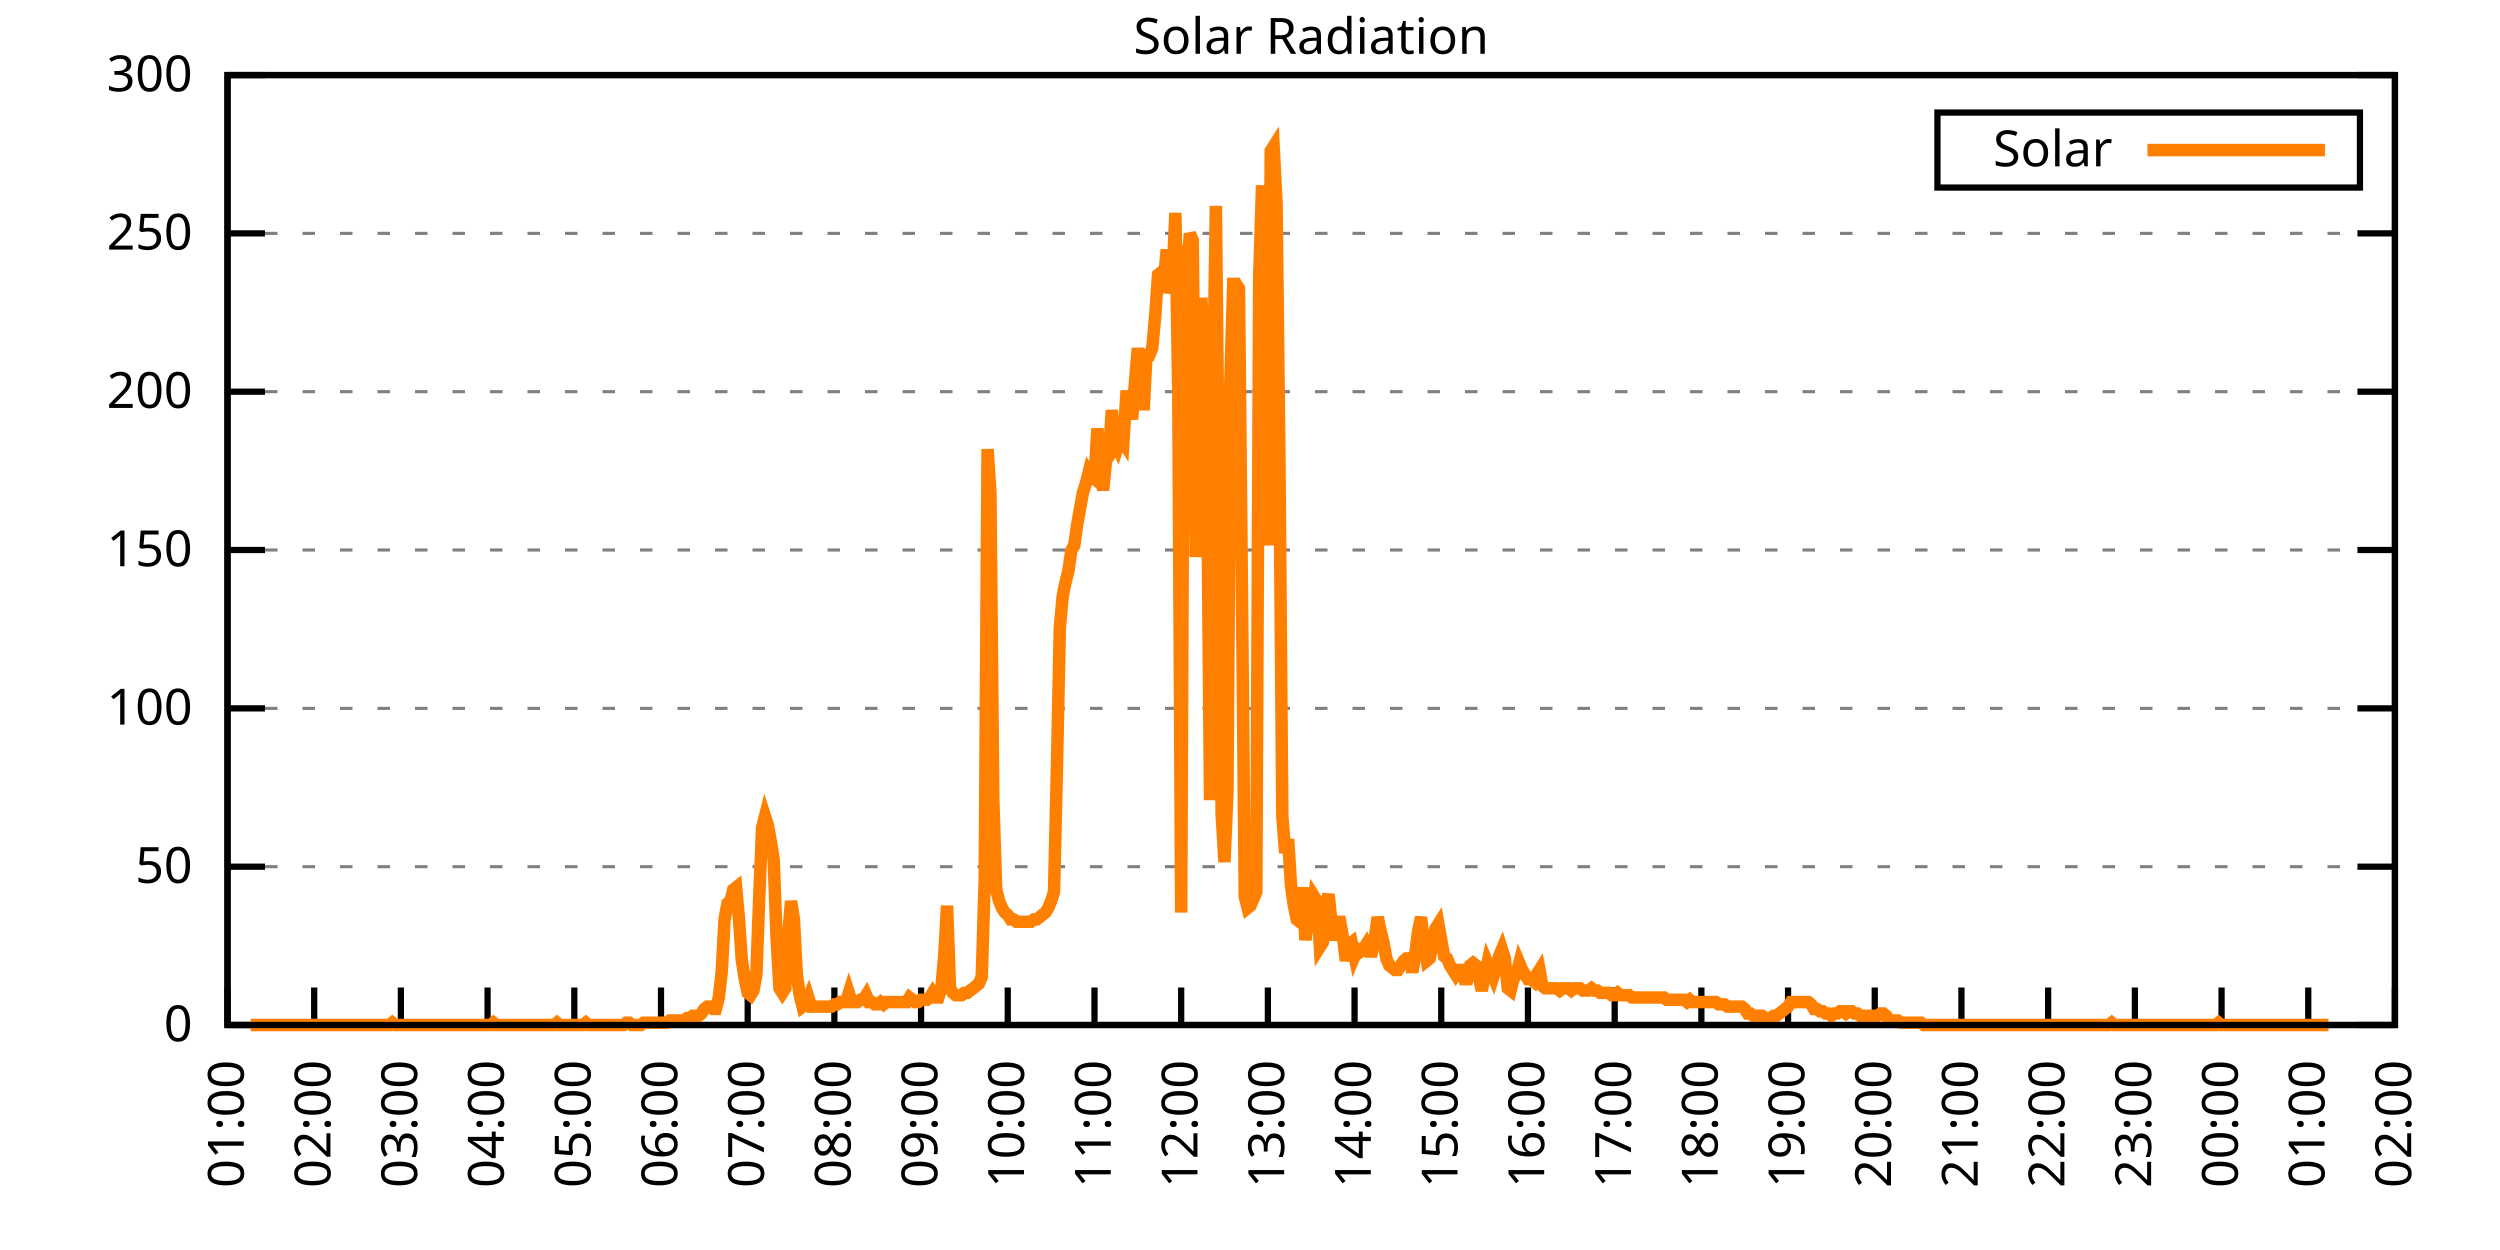
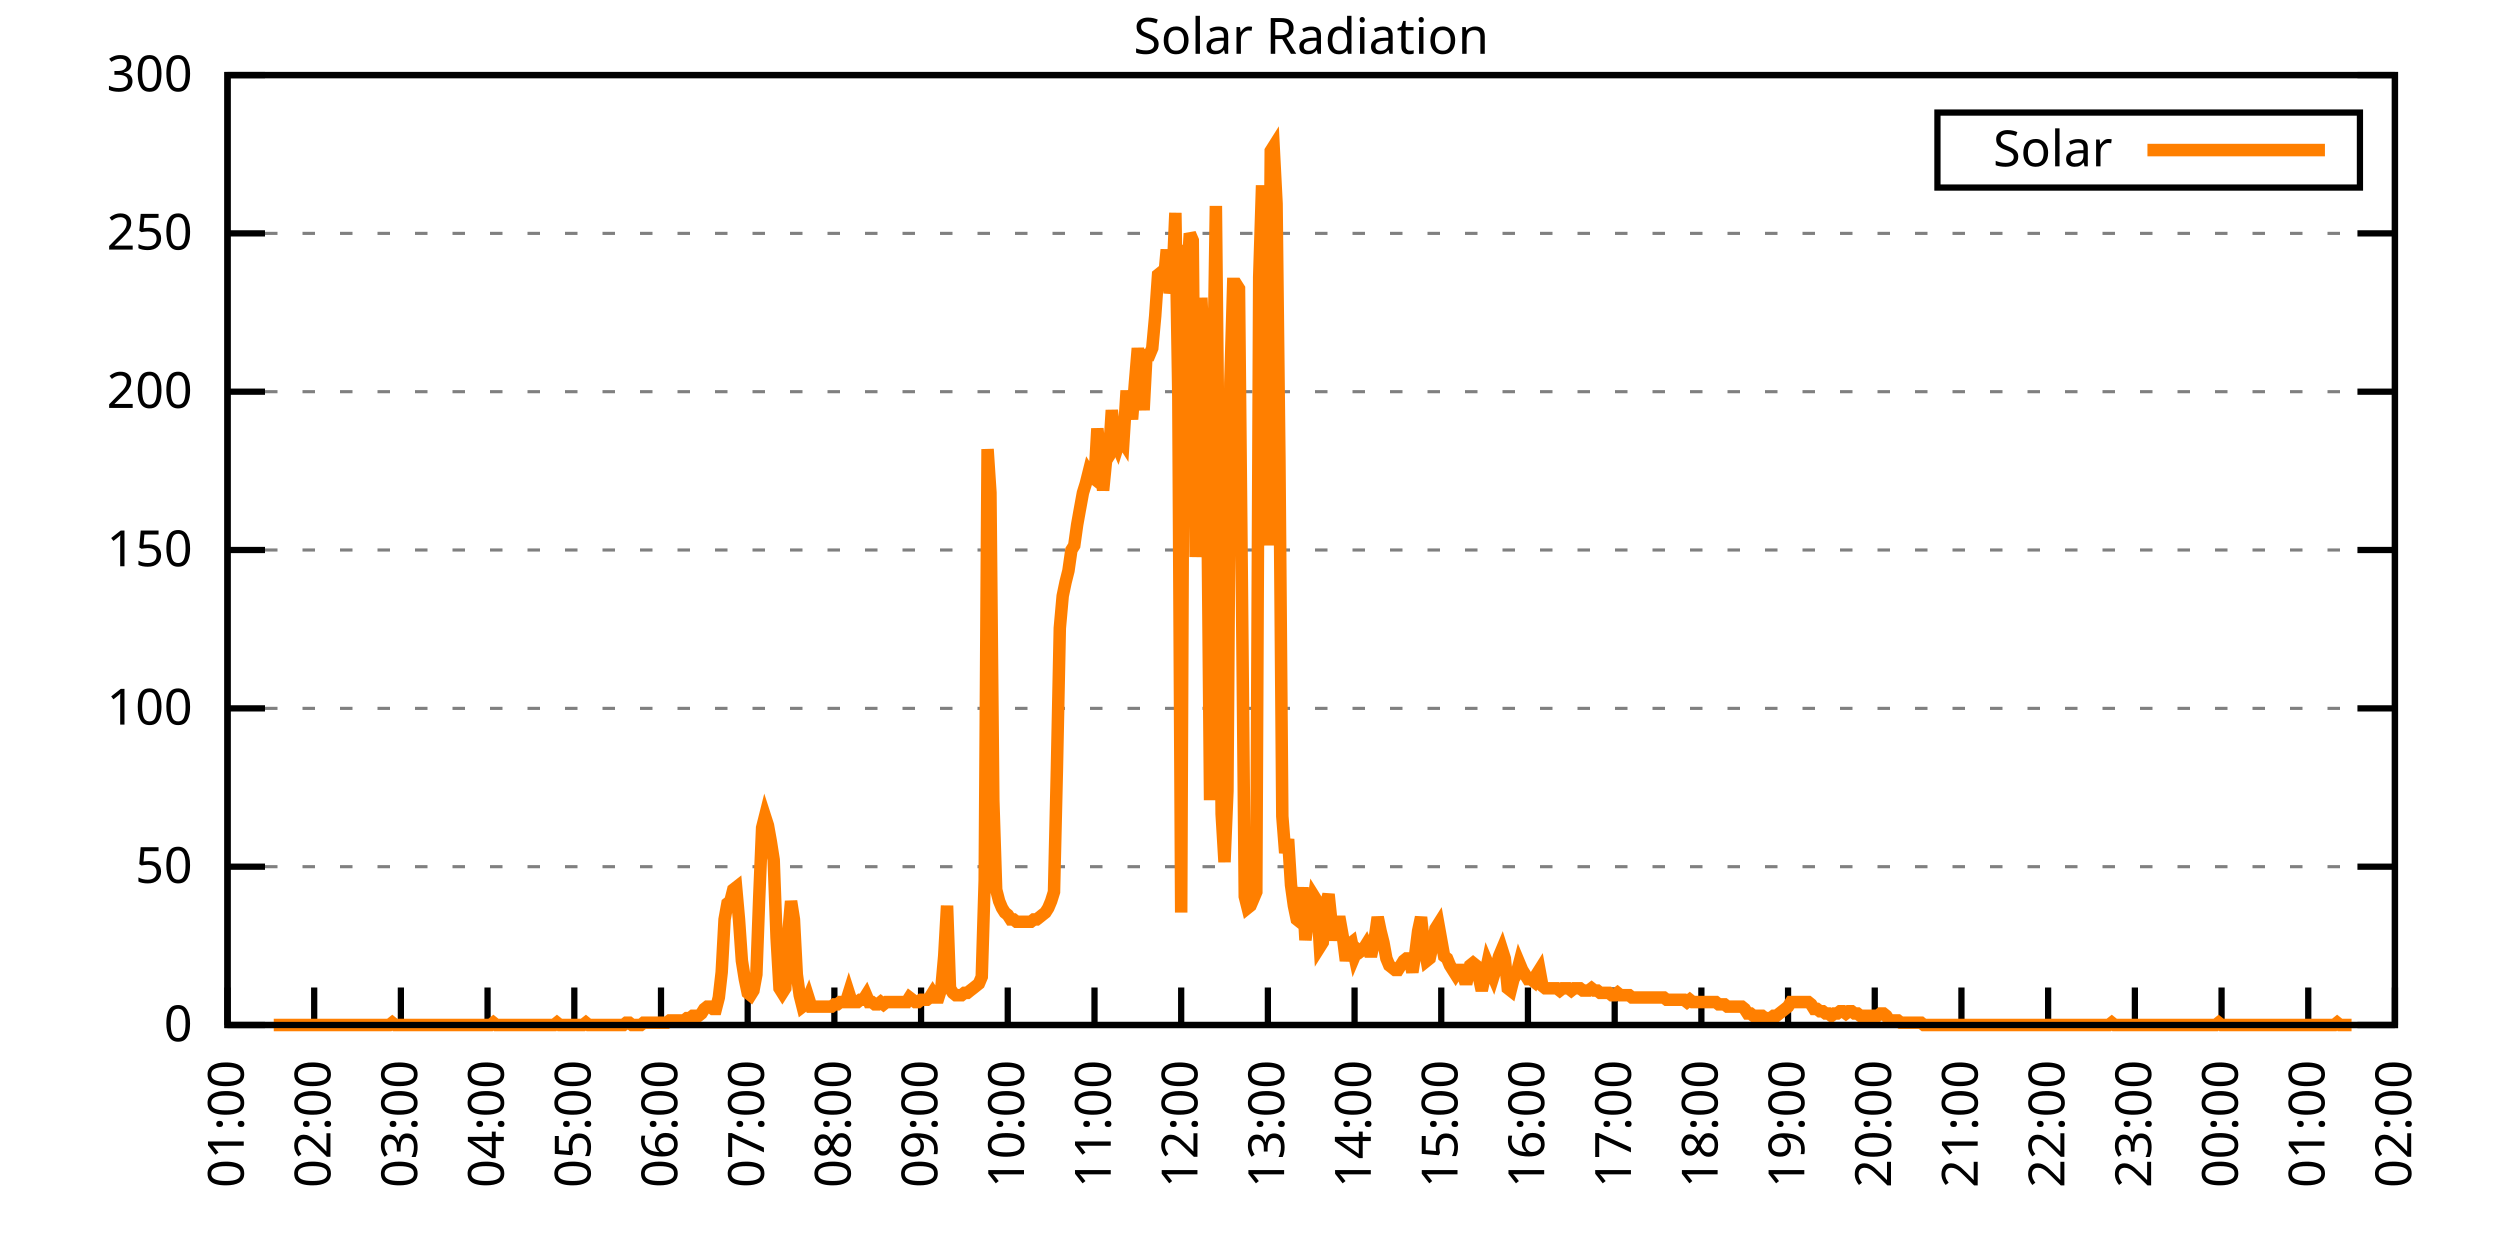
<svg xmlns="http://www.w3.org/2000/svg" xmlns:xlink="http://www.w3.org/1999/xlink" width="400" height="200" viewBox="0 0 400 200">
  <g id="gnuplot_canvas">
    <rect x="0" y="0" width="400" height="200" fill="none" />
    <defs>
      <circle id="gpDot" r="0.5" stroke-width="0.5" stroke="currentColor" />
      <path id="gpPt0" stroke-width="0.333" stroke="currentColor" d="M-1,0 h2 M0,-1 v2" />
      <path id="gpPt1" stroke-width="0.333" stroke="currentColor" d="M-1,-1 L1,1 M1,-1 L-1,1" />
      <path id="gpPt2" stroke-width="0.333" stroke="currentColor" d="M-1,0 L1,0 M0,-1 L0,1 M-1,-1 L1,1 M-1,1 L1,-1" />
      <rect id="gpPt3" stroke-width="0.333" stroke="currentColor" x="-1" y="-1" width="2" height="2" />
      <rect id="gpPt4" stroke-width="0.333" stroke="currentColor" fill="currentColor" x="-1" y="-1" width="2" height="2" />
      <circle id="gpPt5" stroke-width="0.333" stroke="currentColor" cx="0" cy="0" r="1" />
      <use xlink:href="#gpPt5" id="gpPt6" fill="currentColor" stroke="none" />
      <path id="gpPt7" stroke-width="0.333" stroke="currentColor" d="M0,-1.33 L-1.33,0.67 L1.33,0.67 z" />
      <use xlink:href="#gpPt7" id="gpPt8" fill="currentColor" stroke="none" />
      <use xlink:href="#gpPt7" id="gpPt9" stroke="currentColor" transform="rotate(180)" />
      <use xlink:href="#gpPt9" id="gpPt10" fill="currentColor" stroke="none" />
      <use xlink:href="#gpPt3" id="gpPt11" stroke="currentColor" transform="rotate(45)" />
      <use xlink:href="#gpPt11" id="gpPt12" fill="currentColor" stroke="none" />
      <path id="gpPt13" stroke-width="0.333" stroke="currentColor" d="M0,1.330 L1.265,0.411 L0.782,-1.067 L-0.782,-1.076 L-1.265,0.411 z" />
      <use xlink:href="#gpPt13" id="gpPt14" fill="currentColor" stroke="none" />
      <filter id="textbox" filterUnits="objectBoundingBox" x="0" y="0" height="1" width="1">
        <feFlood flood-color="white" flood-opacity="1" result="bgnd" />
        <feComposite in="SourceGraphic" in2="bgnd" operator="atop" />
      </filter>
      <filter id="greybox" filterUnits="objectBoundingBox" x="0" y="0" height="1" width="1">
        <feFlood flood-color="lightgrey" flood-opacity="1" result="grey" />
        <feComposite in="SourceGraphic" in2="grey" operator="atop" />
      </filter>
    </defs>
    <g fill="none" color="white" stroke="currentColor" stroke-width="1.00" stroke-linecap="butt" stroke-linejoin="miter">
</g>
    <g fill="none" color="black" stroke="currentColor" stroke-width="1.00" stroke-linecap="butt" stroke-linejoin="miter">
      <g stroke="none" shape-rendering="crispEdges">
        <polygon fill="rgb(255, 255, 255)" points="36.40,164.00 383.18,164.00 383.18,12.02 36.40,12.02 " />
      </g>
    </g>
    <g fill="none" color="black" stroke="currentColor" stroke-width="1.00" stroke-linecap="butt" stroke-linejoin="miter">
</g>
    <g fill="none" color="black" stroke="black" stroke-width="0.50" stroke-linecap="butt" stroke-linejoin="miter">
</g>
    <g fill="none" color="gray" stroke="currentColor" stroke-width="0.50" stroke-linecap="butt" stroke-linejoin="miter">
      <path stroke="gray" stroke-dasharray="2,4" class="gridline" d="M36.40,164.00 L383.19,164.00  " />
    </g>
    <g fill="none" color="gray" stroke="gray" stroke-width="1.00" stroke-linecap="butt" stroke-linejoin="miter">
</g>
    <g fill="none" color="black" stroke="currentColor" stroke-width="1.00" stroke-linecap="butt" stroke-linejoin="miter">
      <path stroke="black" d="M36.40,164.00 L42.40,164.00 M383.19,164.00 L377.19,164.00  " />
      <g transform="translate(30.80,166.60)" stroke="none" fill="black" font-family="Sans" font-size="8.00" text-anchor="end">
        <text>
          <tspan font-family="Sans"> 0</tspan>
        </text>
      </g>
    </g>
    <g fill="none" color="black" stroke="currentColor" stroke-width="1.00" stroke-linecap="butt" stroke-linejoin="miter">
</g>
    <g fill="none" color="black" stroke="black" stroke-width="0.50" stroke-linecap="butt" stroke-linejoin="miter">
</g>
    <g fill="none" color="gray" stroke="currentColor" stroke-width="0.50" stroke-linecap="butt" stroke-linejoin="miter">
      <path stroke="gray" stroke-dasharray="2,4" class="gridline" d="M36.40,138.67 L383.19,138.67  " />
    </g>
    <g fill="none" color="gray" stroke="gray" stroke-width="1.00" stroke-linecap="butt" stroke-linejoin="miter">
</g>
    <g fill="none" color="black" stroke="currentColor" stroke-width="1.00" stroke-linecap="butt" stroke-linejoin="miter">
      <path stroke="black" d="M36.40,138.67 L42.40,138.67 M383.19,138.67 L377.19,138.67  " />
      <g transform="translate(30.80,141.27)" stroke="none" fill="black" font-family="Sans" font-size="8.00" text-anchor="end">
        <text>
          <tspan font-family="Sans"> 50</tspan>
        </text>
      </g>
    </g>
    <g fill="none" color="black" stroke="currentColor" stroke-width="1.00" stroke-linecap="butt" stroke-linejoin="miter">
</g>
    <g fill="none" color="black" stroke="black" stroke-width="0.50" stroke-linecap="butt" stroke-linejoin="miter">
</g>
    <g fill="none" color="gray" stroke="currentColor" stroke-width="0.50" stroke-linecap="butt" stroke-linejoin="miter">
      <path stroke="gray" stroke-dasharray="2,4" class="gridline" d="M36.40,113.34 L383.19,113.34  " />
    </g>
    <g fill="none" color="gray" stroke="gray" stroke-width="1.00" stroke-linecap="butt" stroke-linejoin="miter">
</g>
    <g fill="none" color="black" stroke="currentColor" stroke-width="1.00" stroke-linecap="butt" stroke-linejoin="miter">
      <path stroke="black" d="M36.40,113.34 L42.40,113.34 M383.19,113.34 L377.19,113.34  " />
      <g transform="translate(30.80,115.94)" stroke="none" fill="black" font-family="Sans" font-size="8.00" text-anchor="end">
        <text>
          <tspan font-family="Sans"> 100</tspan>
        </text>
      </g>
    </g>
    <g fill="none" color="black" stroke="currentColor" stroke-width="1.00" stroke-linecap="butt" stroke-linejoin="miter">
</g>
    <g fill="none" color="black" stroke="black" stroke-width="0.50" stroke-linecap="butt" stroke-linejoin="miter">
</g>
    <g fill="none" color="gray" stroke="currentColor" stroke-width="0.50" stroke-linecap="butt" stroke-linejoin="miter">
      <path stroke="gray" stroke-dasharray="2,4" class="gridline" d="M36.40,88.00 L383.19,88.00  " />
    </g>
    <g fill="none" color="gray" stroke="gray" stroke-width="1.00" stroke-linecap="butt" stroke-linejoin="miter">
</g>
    <g fill="none" color="black" stroke="currentColor" stroke-width="1.00" stroke-linecap="butt" stroke-linejoin="miter">
      <path stroke="black" d="M36.40,88.00 L42.40,88.00 M383.19,88.00 L377.19,88.00  " />
      <g transform="translate(30.80,90.60)" stroke="none" fill="black" font-family="Sans" font-size="8.00" text-anchor="end">
        <text>
          <tspan font-family="Sans"> 150</tspan>
        </text>
      </g>
    </g>
    <g fill="none" color="black" stroke="currentColor" stroke-width="1.00" stroke-linecap="butt" stroke-linejoin="miter">
</g>
    <g fill="none" color="black" stroke="black" stroke-width="0.50" stroke-linecap="butt" stroke-linejoin="miter">
</g>
    <g fill="none" color="gray" stroke="currentColor" stroke-width="0.50" stroke-linecap="butt" stroke-linejoin="miter">
      <path stroke="gray" stroke-dasharray="2,4" class="gridline" d="M36.40,62.67 L383.19,62.67  " />
    </g>
    <g fill="none" color="gray" stroke="gray" stroke-width="1.00" stroke-linecap="butt" stroke-linejoin="miter">
</g>
    <g fill="none" color="black" stroke="currentColor" stroke-width="1.00" stroke-linecap="butt" stroke-linejoin="miter">
      <path stroke="black" d="M36.40,62.67 L42.40,62.67 M383.19,62.67 L377.19,62.67  " />
      <g transform="translate(30.80,65.27)" stroke="none" fill="black" font-family="Sans" font-size="8.00" text-anchor="end">
        <text>
          <tspan font-family="Sans"> 200</tspan>
        </text>
      </g>
    </g>
    <g fill="none" color="black" stroke="currentColor" stroke-width="1.00" stroke-linecap="butt" stroke-linejoin="miter">
</g>
    <g fill="none" color="black" stroke="black" stroke-width="0.50" stroke-linecap="butt" stroke-linejoin="miter">
</g>
    <g fill="none" color="gray" stroke="currentColor" stroke-width="0.50" stroke-linecap="butt" stroke-linejoin="miter">
      <path stroke="gray" stroke-dasharray="2,4" class="gridline" d="M36.40,37.34 L383.19,37.34  " />
    </g>
    <g fill="none" color="gray" stroke="gray" stroke-width="1.00" stroke-linecap="butt" stroke-linejoin="miter">
</g>
    <g fill="none" color="black" stroke="currentColor" stroke-width="1.00" stroke-linecap="butt" stroke-linejoin="miter">
      <path stroke="black" d="M36.40,37.34 L42.40,37.34 M383.19,37.34 L377.19,37.34  " />
      <g transform="translate(30.80,39.94)" stroke="none" fill="black" font-family="Sans" font-size="8.00" text-anchor="end">
        <text>
          <tspan font-family="Sans"> 250</tspan>
        </text>
      </g>
    </g>
    <g fill="none" color="black" stroke="currentColor" stroke-width="1.00" stroke-linecap="butt" stroke-linejoin="miter">
</g>
    <g fill="none" color="black" stroke="black" stroke-width="0.50" stroke-linecap="butt" stroke-linejoin="miter">
</g>
    <g fill="none" color="gray" stroke="currentColor" stroke-width="0.50" stroke-linecap="butt" stroke-linejoin="miter">
      <path stroke="gray" stroke-dasharray="2,4" class="gridline" d="M36.40,12.01 L383.19,12.01  " />
    </g>
    <g fill="none" color="gray" stroke="gray" stroke-width="1.00" stroke-linecap="butt" stroke-linejoin="miter">
</g>
    <g fill="none" color="black" stroke="currentColor" stroke-width="1.00" stroke-linecap="butt" stroke-linejoin="miter">
      <path stroke="black" d="M36.40,12.01 L42.40,12.01 M383.19,12.01 L377.19,12.01  " />
      <g transform="translate(30.80,14.61)" stroke="none" fill="black" font-family="Sans" font-size="8.00" text-anchor="end">
        <text>
          <tspan font-family="Sans"> 300</tspan>
        </text>
      </g>
    </g>
    <g fill="none" color="black" stroke="currentColor" stroke-width="1.00" stroke-linecap="butt" stroke-linejoin="miter">
      <path stroke="black" d="M36.40,164.00 L36.40,158.00  " />
      <g transform="translate(39.00,169.60) rotate(270.00)" stroke="none" fill="black" font-family="Sans" font-size="8.00" text-anchor="end">
        <text>
          <tspan font-family="Sans">01:00</tspan>
        </text>
      </g>
    </g>
    <g fill="none" color="black" stroke="currentColor" stroke-width="1.00" stroke-linecap="butt" stroke-linejoin="miter">
      <path stroke="black" d="M50.27,164.00 L50.27,158.00  " />
      <g transform="translate(52.87,169.60) rotate(270.00)" stroke="none" fill="black" font-family="Sans" font-size="8.00" text-anchor="end">
        <text>
          <tspan font-family="Sans">02:00</tspan>
        </text>
      </g>
    </g>
    <g fill="none" color="black" stroke="currentColor" stroke-width="1.00" stroke-linecap="butt" stroke-linejoin="miter">
      <path stroke="black" d="M64.14,164.00 L64.14,158.00  " />
      <g transform="translate(66.74,169.60) rotate(270.00)" stroke="none" fill="black" font-family="Sans" font-size="8.00" text-anchor="end">
        <text>
          <tspan font-family="Sans">03:00</tspan>
        </text>
      </g>
    </g>
    <g fill="none" color="black" stroke="currentColor" stroke-width="1.00" stroke-linecap="butt" stroke-linejoin="miter">
      <path stroke="black" d="M78.01,164.00 L78.01,158.00  " />
      <g transform="translate(80.61,169.60) rotate(270.00)" stroke="none" fill="black" font-family="Sans" font-size="8.00" text-anchor="end">
        <text>
          <tspan font-family="Sans">04:00</tspan>
        </text>
      </g>
    </g>
    <g fill="none" color="black" stroke="currentColor" stroke-width="1.00" stroke-linecap="butt" stroke-linejoin="miter">
      <path stroke="black" d="M91.89,164.00 L91.89,158.00  " />
      <g transform="translate(94.49,169.60) rotate(270.00)" stroke="none" fill="black" font-family="Sans" font-size="8.00" text-anchor="end">
        <text>
          <tspan font-family="Sans">05:00</tspan>
        </text>
      </g>
    </g>
    <g fill="none" color="black" stroke="currentColor" stroke-width="1.00" stroke-linecap="butt" stroke-linejoin="miter">
      <path stroke="black" d="M105.76,164.00 L105.76,158.00  " />
      <g transform="translate(108.36,169.60) rotate(270.00)" stroke="none" fill="black" font-family="Sans" font-size="8.00" text-anchor="end">
        <text>
          <tspan font-family="Sans">06:00</tspan>
        </text>
      </g>
    </g>
    <g fill="none" color="black" stroke="currentColor" stroke-width="1.00" stroke-linecap="butt" stroke-linejoin="miter">
      <path stroke="black" d="M119.63,164.00 L119.63,158.00  " />
      <g transform="translate(122.23,169.60) rotate(270.00)" stroke="none" fill="black" font-family="Sans" font-size="8.00" text-anchor="end">
        <text>
          <tspan font-family="Sans">07:00</tspan>
        </text>
      </g>
    </g>
    <g fill="none" color="black" stroke="currentColor" stroke-width="1.00" stroke-linecap="butt" stroke-linejoin="miter">
      <path stroke="black" d="M133.50,164.00 L133.50,158.00  " />
      <g transform="translate(136.10,169.60) rotate(270.00)" stroke="none" fill="black" font-family="Sans" font-size="8.00" text-anchor="end">
        <text>
          <tspan font-family="Sans">08:00</tspan>
        </text>
      </g>
    </g>
    <g fill="none" color="black" stroke="currentColor" stroke-width="1.00" stroke-linecap="butt" stroke-linejoin="miter">
      <path stroke="black" d="M147.37,164.00 L147.37,158.00  " />
      <g transform="translate(149.97,169.60) rotate(270.00)" stroke="none" fill="black" font-family="Sans" font-size="8.00" text-anchor="end">
        <text>
          <tspan font-family="Sans">09:00</tspan>
        </text>
      </g>
    </g>
    <g fill="none" color="black" stroke="currentColor" stroke-width="1.00" stroke-linecap="butt" stroke-linejoin="miter">
      <path stroke="black" d="M161.24,164.00 L161.24,158.00  " />
      <g transform="translate(163.84,169.60) rotate(270.00)" stroke="none" fill="black" font-family="Sans" font-size="8.00" text-anchor="end">
        <text>
          <tspan font-family="Sans">10:00</tspan>
        </text>
      </g>
    </g>
    <g fill="none" color="black" stroke="currentColor" stroke-width="1.00" stroke-linecap="butt" stroke-linejoin="miter">
      <path stroke="black" d="M175.12,164.00 L175.12,158.00  " />
      <g transform="translate(177.72,169.60) rotate(270.00)" stroke="none" fill="black" font-family="Sans" font-size="8.00" text-anchor="end">
        <text>
          <tspan font-family="Sans">11:00</tspan>
        </text>
      </g>
    </g>
    <g fill="none" color="black" stroke="currentColor" stroke-width="1.00" stroke-linecap="butt" stroke-linejoin="miter">
      <path stroke="black" d="M188.99,164.00 L188.99,158.00  " />
      <g transform="translate(191.59,169.60) rotate(270.00)" stroke="none" fill="black" font-family="Sans" font-size="8.00" text-anchor="end">
        <text>
          <tspan font-family="Sans">12:00</tspan>
        </text>
      </g>
    </g>
    <g fill="none" color="black" stroke="currentColor" stroke-width="1.00" stroke-linecap="butt" stroke-linejoin="miter">
      <path stroke="black" d="M202.86,164.00 L202.86,158.00  " />
      <g transform="translate(205.46,169.60) rotate(270.00)" stroke="none" fill="black" font-family="Sans" font-size="8.00" text-anchor="end">
        <text>
          <tspan font-family="Sans">13:00</tspan>
        </text>
      </g>
    </g>
    <g fill="none" color="black" stroke="currentColor" stroke-width="1.00" stroke-linecap="butt" stroke-linejoin="miter">
      <path stroke="black" d="M216.73,164.00 L216.73,158.00  " />
      <g transform="translate(219.33,169.60) rotate(270.00)" stroke="none" fill="black" font-family="Sans" font-size="8.00" text-anchor="end">
        <text>
          <tspan font-family="Sans">14:00</tspan>
        </text>
      </g>
    </g>
    <g fill="none" color="black" stroke="currentColor" stroke-width="1.00" stroke-linecap="butt" stroke-linejoin="miter">
      <path stroke="black" d="M230.60,164.00 L230.60,158.00  " />
      <g transform="translate(233.20,169.60) rotate(270.00)" stroke="none" fill="black" font-family="Sans" font-size="8.00" text-anchor="end">
        <text>
          <tspan font-family="Sans">15:00</tspan>
        </text>
      </g>
    </g>
    <g fill="none" color="black" stroke="currentColor" stroke-width="1.00" stroke-linecap="butt" stroke-linejoin="miter">
      <path stroke="black" d="M244.47,164.00 L244.47,158.00  " />
      <g transform="translate(247.07,169.60) rotate(270.00)" stroke="none" fill="black" font-family="Sans" font-size="8.00" text-anchor="end">
        <text>
          <tspan font-family="Sans">16:00</tspan>
        </text>
      </g>
    </g>
    <g fill="none" color="black" stroke="currentColor" stroke-width="1.00" stroke-linecap="butt" stroke-linejoin="miter">
      <path stroke="black" d="M258.35,164.00 L258.35,158.00  " />
      <g transform="translate(260.95,169.60) rotate(270.00)" stroke="none" fill="black" font-family="Sans" font-size="8.00" text-anchor="end">
        <text>
          <tspan font-family="Sans">17:00</tspan>
        </text>
      </g>
    </g>
    <g fill="none" color="black" stroke="currentColor" stroke-width="1.00" stroke-linecap="butt" stroke-linejoin="miter">
      <path stroke="black" d="M272.22,164.00 L272.22,158.00  " />
      <g transform="translate(274.82,169.60) rotate(270.00)" stroke="none" fill="black" font-family="Sans" font-size="8.00" text-anchor="end">
        <text>
          <tspan font-family="Sans">18:00</tspan>
        </text>
      </g>
    </g>
    <g fill="none" color="black" stroke="currentColor" stroke-width="1.00" stroke-linecap="butt" stroke-linejoin="miter">
      <path stroke="black" d="M286.09,164.00 L286.09,158.00  " />
      <g transform="translate(288.69,169.60) rotate(270.00)" stroke="none" fill="black" font-family="Sans" font-size="8.00" text-anchor="end">
        <text>
          <tspan font-family="Sans">19:00</tspan>
        </text>
      </g>
    </g>
    <g fill="none" color="black" stroke="currentColor" stroke-width="1.00" stroke-linecap="butt" stroke-linejoin="miter">
      <path stroke="black" d="M299.96,164.00 L299.96,158.00  " />
      <g transform="translate(302.56,169.60) rotate(270.00)" stroke="none" fill="black" font-family="Sans" font-size="8.00" text-anchor="end">
        <text>
          <tspan font-family="Sans">20:00</tspan>
        </text>
      </g>
    </g>
    <g fill="none" color="black" stroke="currentColor" stroke-width="1.00" stroke-linecap="butt" stroke-linejoin="miter">
      <path stroke="black" d="M313.83,164.00 L313.83,158.00  " />
      <g transform="translate(316.43,169.60) rotate(270.00)" stroke="none" fill="black" font-family="Sans" font-size="8.00" text-anchor="end">
        <text>
          <tspan font-family="Sans">21:00</tspan>
        </text>
      </g>
    </g>
    <g fill="none" color="black" stroke="currentColor" stroke-width="1.00" stroke-linecap="butt" stroke-linejoin="miter">
      <path stroke="black" d="M327.70,164.00 L327.70,158.00  " />
      <g transform="translate(330.30,169.60) rotate(270.00)" stroke="none" fill="black" font-family="Sans" font-size="8.00" text-anchor="end">
        <text>
          <tspan font-family="Sans">22:00</tspan>
        </text>
      </g>
    </g>
    <g fill="none" color="black" stroke="currentColor" stroke-width="1.00" stroke-linecap="butt" stroke-linejoin="miter">
      <path stroke="black" d="M341.58,164.00 L341.58,158.00  " />
      <g transform="translate(344.18,169.60) rotate(270.00)" stroke="none" fill="black" font-family="Sans" font-size="8.00" text-anchor="end">
        <text>
          <tspan font-family="Sans">23:00</tspan>
        </text>
      </g>
    </g>
    <g fill="none" color="black" stroke="currentColor" stroke-width="1.00" stroke-linecap="butt" stroke-linejoin="miter">
      <path stroke="black" d="M355.45,164.00 L355.45,158.00  " />
      <g transform="translate(358.05,169.60) rotate(270.00)" stroke="none" fill="black" font-family="Sans" font-size="8.00" text-anchor="end">
        <text>
          <tspan font-family="Sans">00:00</tspan>
        </text>
      </g>
    </g>
    <g fill="none" color="black" stroke="currentColor" stroke-width="1.00" stroke-linecap="butt" stroke-linejoin="miter">
      <path stroke="black" d="M369.32,164.00 L369.32,158.00  " />
      <g transform="translate(371.92,169.60) rotate(270.00)" stroke="none" fill="black" font-family="Sans" font-size="8.00" text-anchor="end">
        <text>
          <tspan font-family="Sans">01:00</tspan>
        </text>
      </g>
    </g>
    <g fill="none" color="black" stroke="currentColor" stroke-width="1.00" stroke-linecap="butt" stroke-linejoin="miter">
      <path stroke="black" d="M383.19,164.00 L383.19,158.00  " />
      <g transform="translate(385.79,169.60) rotate(270.00)" stroke="none" fill="black" font-family="Sans" font-size="8.00" text-anchor="end">
        <text>
          <tspan font-family="Sans">02:00</tspan>
        </text>
      </g>
    </g>
    <g fill="none" color="black" stroke="currentColor" stroke-width="1.00" stroke-linecap="butt" stroke-linejoin="miter">
</g>
    <g fill="none" color="black" stroke="currentColor" stroke-width="1.00" stroke-linecap="butt" stroke-linejoin="miter">
      <path stroke="black" d="M36.40,12.01 L36.40,164.00 L383.19,164.00 L383.19,12.01 L36.40,12.01 Z  " />
    </g>
    <g fill="none" color="black" stroke="currentColor" stroke-width="1.00" stroke-linecap="butt" stroke-linejoin="miter">
</g>
    <g fill="none" color="black" stroke="currentColor" stroke-width="1.00" stroke-linecap="butt" stroke-linejoin="miter">
      <path stroke="black" d="M309.99,30.01 L309.99,18.01 L377.59,18.01 L377.59,30.01 L309.99,30.01 Z  " />
    </g>
    <g id="Solar_Radiation_plot_1">
      <g fill="none" color="white" stroke="black" stroke-width="2.00" stroke-linecap="butt" stroke-linejoin="miter">
</g>
      <g fill="none" color="black" stroke="currentColor" stroke-width="2.00" stroke-linecap="butt" stroke-linejoin="miter">
        <g transform="translate(337.99,26.61)" stroke="none" fill="black" font-family="Sans" font-size="8.00" text-anchor="end">
          <text>
            <tspan font-family="Sans">Solar</tspan>
          </text>
        </g>
      </g>
      <g fill="none" color="black" stroke="currentColor" stroke-width="2.00" stroke-linecap="butt" stroke-linejoin="miter">
-         <path stroke="rgb(255, 127,   0)" d="M343.59,24.01 L371.99,24.01 M40.10,164.00 L40.56,164.00 L41.02,164.00 L41.49,164.00 L41.95,164.00 L42.41,164.00   L42.87,164.00 L43.34,164.00 L43.80,164.00 L44.26,164.00 L44.72,164.00 L45.19,164.00 L45.65,164.00 L46.11,164.00   L46.57,164.00 L47.03,164.00 L47.50,164.00 L47.96,164.00 L48.42,164.00 L48.88,164.00 L49.35,164.00 L49.81,164.00   L50.27,164.00 L50.73,164.00 L51.20,164.00 L51.66,164.00 L52.12,164.00 L52.58,164.00 L53.05,164.00 L53.51,164.00   L53.97,164.00 L54.43,164.00 L54.90,164.00 L55.36,164.00 L55.82,164.00 L56.28,164.00 L56.75,164.00 L57.21,164.00   L57.67,164.00 L58.13,164.00 L58.59,164.00 L59.06,164.00 L59.52,164.00 L59.98,164.00 L60.44,164.00 L60.91,164.00   L61.37,164.00 L61.83,164.00 L62.29,164.00 L62.76,163.63 L63.22,164.00 L63.68,164.00 L64.14,164.00 L64.61,164.00   L65.07,164.00 L65.53,164.00 L65.99,164.00 L66.46,164.00 L66.92,164.00 L67.38,164.00 L67.84,164.00 L68.30,164.00   L68.77,164.00 L69.23,164.00 L69.69,164.00 L70.15,164.00 L70.62,164.00 L71.08,164.00 L71.54,164.00 L72.00,164.00   L72.47,164.00 L72.93,164.00 L73.39,164.00 L73.85,164.00 L74.32,164.00 L74.78,164.00 L75.24,164.00 L75.70,164.00   L76.17,164.00 L76.63,164.00 L77.09,164.00 L77.55,164.00 L78.01,164.00 L78.48,164.00 L78.94,163.63 L79.40,164.00   L79.86,164.00 L80.33,164.00 L80.79,164.00 L81.25,164.00 L81.71,164.00 L82.18,164.00 L82.64,164.00 L83.10,164.00   L83.56,164.00 L84.03,164.00 L84.49,164.00 L84.95,164.00 L85.41,164.00 L85.88,164.00 L86.34,164.00 L86.80,164.00   L87.26,164.00 L87.72,164.00 L88.19,164.00 L88.65,164.00 L89.11,163.63 L89.57,164.00 L90.04,164.00 L90.50,164.00   L90.96,164.00 L91.42,164.00 L91.89,164.00 L92.35,164.00 L92.81,164.00 L93.27,164.00 L93.74,163.63 L94.20,164.00   L94.66,164.00 L95.12,164.00 L95.59,164.00 L96.05,164.00 L96.51,164.00 L96.97,164.00 L97.44,164.00 L97.90,164.00   L98.36,164.00 L98.82,164.00 L99.28,164.00 L99.75,164.00 L100.21,163.63 L100.67,163.63 L101.13,164.00 L101.60,164.00   L102.06,164.00 L102.52,164.00 L102.98,163.63 L103.45,163.63 L103.91,163.63 L104.37,163.63 L104.83,163.63 L105.30,163.63   L105.76,163.63 L106.22,163.63 L106.68,163.63 L107.15,163.27 L107.61,163.27 L108.07,163.27 L108.53,163.27 L108.99,163.27   L109.46,163.27 L109.92,162.90 L110.38,162.90 L110.84,162.53 L111.31,162.53 L111.77,162.53 L112.23,162.16 L112.69,161.43   L113.16,161.06 L113.62,161.06 L114.08,161.43 L114.54,161.43 L115.01,159.60 L115.47,155.56 L115.93,147.11 L116.39,144.55   L116.86,144.18 L117.32,142.34 L117.78,141.98 L118.24,147.11 L118.70,153.72 L119.17,156.66 L119.63,158.86 L120.09,159.23   L120.55,158.49 L121.02,155.92 L121.48,143.44 L121.94,132.43 L122.40,130.60 L122.87,132.06 L123.33,134.63 L123.79,137.57   L124.25,150.05 L124.72,158.13 L125.18,158.86 L125.64,158.13 L126.10,149.68 L126.57,144.18 L127.03,147.11 L127.49,155.92   L127.95,159.23 L128.41,161.06 L128.88,160.70 L129.34,159.60 L129.80,161.06 L130.26,161.06 L130.73,161.06 L131.19,161.06   L131.65,161.06 L132.11,161.06 L132.58,161.06 L133.04,161.06 L133.50,160.70 L133.96,160.70 L134.43,160.33 L134.89,160.33   L135.35,160.33 L135.81,158.86 L136.28,160.33 L136.74,160.33 L137.20,160.33 L137.66,159.96 L138.13,159.96 L138.59,159.23   L139.05,160.33 L139.51,160.33 L139.97,160.70 L140.44,160.70 L140.90,160.33 L141.36,160.70 L141.82,160.33 L142.29,160.33   L142.75,160.33 L143.21,160.33 L143.67,160.33 L144.14,160.33 L144.60,160.33 L145.06,160.33 L145.52,159.60 L145.99,159.96   L146.45,160.33 L146.91,160.33 L147.37,159.96 L147.84,159.96 L148.30,159.96 L148.76,159.60 L149.22,158.86 L149.68,159.60   L150.15,159.60 L150.61,158.13 L151.07,152.99 L151.53,144.91 L152.00,158.13 L152.46,158.86 L152.92,159.23 L153.38,159.23   L153.85,159.23 L154.31,158.86 L154.77,158.86 L155.23,158.49 L155.70,158.13 L156.16,157.76 L156.62,157.39 L157.08,156.29   L157.55,140.87 L158.01,71.86 L158.47,78.84 L158.93,128.03 L159.39,142.34 L159.86,144.18 L160.32,145.28 L160.78,146.01   L161.24,146.38 L161.71,147.11 L162.17,147.11 L162.63,147.48 L163.09,147.48 L163.56,147.48 L164.02,147.48 L164.48,147.48   L164.94,147.48 L165.41,147.11 L165.87,147.11 L166.33,146.75 L166.79,146.38 L167.26,146.01 L167.72,145.28 L168.18,144.18   L168.64,142.71 L169.10,123.25 L169.57,100.50 L170.03,95.36 L170.49,93.15 L170.95,91.32 L171.42,88.02 L171.88,87.28   L172.34,83.98 L172.80,81.41 L173.27,78.84 L173.73,77.37 L174.19,75.53 L174.65,76.27 L175.12,76.64 L175.58,68.56   L176.04,73.33 L176.50,78.47 L176.97,73.70 L177.43,72.97 L177.89,65.62 L178.35,70.40 L178.82,71.50 L179.28,70.03   L179.74,70.76 L180.20,63.42 L180.66,63.42 L181.13,67.09 L181.59,61.22 L182.05,55.71 L182.51,59.75 L182.98,65.62   L183.44,56.81 L183.90,56.81 L184.36,55.71 L184.83,50.57 L185.29,43.97 L185.75,43.60 L186.21,45.07 L186.68,39.93   L187.14,46.90 L187.60,44.70 L188.06,34.06 L188.53,63.42 L188.99,146.01 L189.45,39.19 L189.91,45.07 L190.37,37.36   L190.84,38.46 L191.30,89.12 L191.76,77.37 L192.22,47.64 L192.69,59.02 L193.15,77.00 L193.61,128.03 L194.07,64.16   L194.54,32.95 L195.00,77.37 L195.46,130.23 L195.92,137.94 L196.39,126.56 L196.85,61.22 L197.31,45.43 L197.77,45.43   L198.24,46.17 L198.70,93.52 L199.16,143.44 L199.62,145.28 L200.08,144.91 L200.55,143.81 L201.01,142.71 L201.47,44.33   L201.93,29.65 L202.40,48.37 L202.86,87.28 L203.32,24.14 L203.78,23.41 L204.25,32.59 L204.71,73.70 L205.17,130.60   L205.63,136.47 L206.10,134.27 L206.56,141.61 L207.02,144.91 L207.48,147.11 L207.95,147.48 L208.41,141.98 L208.87,150.42   L209.33,146.38 L209.80,146.75 L210.26,143.44 L210.72,144.18 L211.18,151.52 L211.64,150.79 L212.11,144.91 L212.57,143.08   L213.03,147.48 L213.49,150.42 L213.96,147.48 L214.42,147.48 L214.88,150.05 L215.34,153.72 L215.81,151.15 L216.27,150.79   L216.73,152.99 L217.19,151.89 L217.66,152.25 L218.12,151.89 L218.58,151.15 L219.04,152.25 L219.51,152.25 L219.97,150.05   L220.43,146.75 L220.89,148.95 L221.35,150.79 L221.82,153.35 L222.28,154.46 L222.74,154.82 L223.20,155.19 L223.67,155.19   L224.13,154.46 L224.59,153.72 L225.05,153.35 L225.52,153.35 L225.98,155.56 L226.44,152.62 L226.90,148.95 L227.37,146.75   L227.83,151.15 L228.29,153.72 L228.75,153.35 L229.22,151.15 L229.68,148.58 L230.14,147.85 L230.60,150.42 L231.06,152.99   L231.53,153.35 L231.99,154.46 L232.45,155.19 L232.91,155.92 L233.38,155.19 L233.84,155.19 L234.30,156.66 L234.76,156.66   L235.23,154.46 L235.69,154.09 L236.15,154.46 L236.61,156.29 L237.08,158.49 L237.54,156.29 L238.00,154.09 L238.46,155.19   L238.93,156.29 L239.39,154.82 L239.85,152.99 L240.31,151.89 L240.77,153.35 L241.24,158.13 L241.70,158.49 L242.16,156.66   L242.62,155.92 L243.09,154.09 L243.55,155.19 L244.01,155.92 L244.47,156.66 L244.94,156.66 L245.40,157.03 L245.86,155.92   L246.32,155.19 L246.79,157.76 L247.25,158.13 L247.71,158.13 L248.17,158.13 L248.64,158.13 L249.10,158.13 L249.56,158.49   L250.02,158.13 L250.49,158.13 L250.95,158.13 L251.41,158.49 L251.87,158.13 L252.33,158.13 L252.80,158.13 L253.26,158.49   L253.72,158.49 L254.18,158.49 L254.65,158.13 L255.11,158.49 L255.57,158.49 L256.03,158.86 L256.50,158.86 L256.96,158.86   L257.42,158.86 L257.88,159.23 L258.35,159.23 L258.81,158.86 L259.27,159.23 L259.73,159.23 L260.20,159.23 L260.66,159.23   L261.12,159.60 L261.58,159.60 L262.04,159.60 L262.51,159.60 L262.97,159.60 L263.43,159.60 L263.89,159.60 L264.36,159.60   L264.82,159.60 L265.28,159.60 L265.74,159.60 L266.21,159.60 L266.67,159.96 L267.13,159.96 L267.59,159.96 L268.06,159.96   L268.52,159.96 L268.98,159.96 L269.44,159.96 L269.91,160.33 L270.37,159.96 L270.83,160.33 L271.29,160.33 L271.75,160.33   L272.22,160.33 L272.68,160.33 L273.14,160.33 L273.60,160.33 L274.07,160.33 L274.53,160.33 L274.99,160.70 L275.45,160.70   L275.92,160.70 L276.38,161.06 L277.30,161.06 L277.77,161.06 L278.23,161.06 L278.69,161.06 L279.15,161.43 L279.62,162.16   L280.08,162.16 L280.54,162.53 L281.00,162.53 L281.46,162.53 L281.93,162.53 L282.39,162.90 L282.85,162.90 L283.31,162.90   L283.78,162.53 L284.24,162.53 L284.70,162.16 L285.16,161.80 L285.63,161.43 L286.09,161.06 L286.55,160.33 L287.01,160.33   L287.48,160.33 L287.94,160.33 L288.40,160.33 L288.86,160.33 L289.33,160.33 L289.79,160.70 L290.25,161.43 L290.71,161.43   L291.18,161.80 L291.64,161.80 L292.10,162.16 L292.56,162.16 L293.02,162.53 L293.49,162.16 L293.95,162.16 L294.41,161.80   L294.87,161.80 L295.34,162.16 L295.80,161.80 L296.26,161.80 L296.72,162.16 L297.19,162.16 L297.65,162.53 L298.11,162.53   L298.57,162.53 L299.04,162.53 L299.50,162.53 L299.96,162.53 L300.42,162.53 L300.89,162.16 L301.35,162.16 L301.81,162.53   L302.27,163.27 L302.73,163.27 L303.20,163.27 L303.66,163.27 L304.12,163.63 L304.58,163.63 L305.05,163.63 L305.51,163.63   L305.97,163.63 L306.43,163.63 L306.90,163.63 L307.36,163.63 L307.82,164.00 L308.28,164.00 L308.75,164.00 L309.21,164.00   L309.67,164.00 L310.13,164.00 L310.60,164.00 L311.06,164.00 L311.52,164.00 L311.98,164.00 L312.44,164.00 L312.91,164.00   L313.37,164.00 L313.83,164.00 L314.29,164.00 L314.76,164.00 L315.22,164.00 L315.68,164.00 L316.14,164.00 L316.61,164.00   L317.07,164.00 L317.53,164.00 L317.99,164.00 L318.46,164.00 L318.92,164.00 L319.38,164.00 L319.84,164.00 L320.31,164.00   L320.77,164.00 L321.23,164.00 L321.69,164.00 L322.15,164.00 L322.62,164.00 L323.08,164.00 L323.54,164.00 L324.00,164.00   L324.47,164.00 L324.93,164.00 L325.39,164.00 L325.85,164.00 L326.32,164.00 L326.78,164.00 L327.24,164.00 L327.70,164.00   L328.17,164.00 L328.63,164.00 L329.09,164.00 L329.55,164.00 L330.02,164.00 L330.48,164.00 L330.94,164.00 L331.40,164.00   L331.87,164.00 L332.33,164.00 L332.79,164.00 L333.25,164.00 L333.71,164.00 L334.18,164.00 L334.64,164.00 L335.10,164.00   L335.56,164.00 L336.03,164.00 L336.49,164.00 L336.95,164.00 L337.41,164.00 L337.88,163.63 L338.34,164.00 L338.80,164.00   L339.26,164.00 L339.73,164.00 L340.19,164.00 L340.65,164.00 L341.11,164.00 L341.58,164.00 L342.04,164.00 L342.50,164.00   L342.96,164.00 L343.42,164.00 L343.89,164.00 L344.35,164.00 L344.81,164.00 L345.27,164.00 L345.74,164.00 L346.20,164.00   L346.66,164.00 L347.12,164.00 L347.59,164.00 L348.05,164.00 L348.51,164.00 L348.97,164.00 L349.44,164.00 L349.90,164.00   L350.36,164.00 L350.82,164.00 L351.29,164.00 L351.75,164.00 L352.21,164.00 L352.67,164.00 L353.13,164.00 L353.60,164.00   L354.06,164.00 L354.52,164.00 L354.98,163.63 L355.45,164.00 L355.91,164.00 L356.37,164.00 L356.83,164.00 L357.30,164.00   L357.76,164.00 L358.22,164.00 L358.68,164.00 L359.15,164.00 L359.61,164.00 L360.07,164.00 L360.53,164.00 L361.00,164.00   L361.46,164.00 L361.92,164.00 L362.38,164.00 L362.84,164.00 L363.31,164.00 L363.77,164.00 L364.23,164.00 L364.69,164.00   L365.16,164.00 L365.62,164.00 L366.08,164.00 L366.54,164.00 L367.01,164.00 L367.47,164.00 L367.93,164.00 L368.39,164.00   L368.86,164.00 L369.32,164.00 L369.78,164.00 L370.24,164.00 L370.71,164.00 L371.17,164.00 L371.63,164.00 L372.09,164.00   L372.56,164.00  " />
+         <path stroke="rgb(255, 127,   0)" d="M343.59,24.01 L371.99,24.01 M43.80,164.00 L44.26,164.00 L44.72,164.00 L45.19,164.00 L45.65,164.00 L46.11,164.00   L46.57,164.00 L47.03,164.00 L47.50,164.00 L47.96,164.00 L48.42,164.00 L48.88,164.00 L49.35,164.00 L49.81,164.00   L50.27,164.00 L50.73,164.00 L51.20,164.00 L51.66,164.00 L52.12,164.00 L52.58,164.00 L53.05,164.00 L53.51,164.00   L53.97,164.00 L54.43,164.00 L54.90,164.00 L55.36,164.00 L55.82,164.00 L56.28,164.00 L56.75,164.00 L57.21,164.00   L57.67,164.00 L58.13,164.00 L58.59,164.00 L59.06,164.00 L59.52,164.00 L59.98,164.00 L60.44,164.00 L60.91,164.00   L61.37,164.00 L61.83,164.00 L62.29,164.00 L62.76,163.63 L63.22,164.00 L63.68,164.00 L64.14,164.00 L64.61,164.00   L65.07,164.00 L65.53,164.00 L65.99,164.00 L66.46,164.00 L66.92,164.00 L67.38,164.00 L67.84,164.00 L68.30,164.00   L68.77,164.00 L69.23,164.00 L69.69,164.00 L70.15,164.00 L70.62,164.00 L71.08,164.00 L71.54,164.00 L72.00,164.00   L72.47,164.00 L72.93,164.00 L73.39,164.00 L73.85,164.00 L74.32,164.00 L74.78,164.00 L75.24,164.00 L75.70,164.00   L76.17,164.00 L76.63,164.00 L77.09,164.00 L77.55,164.00 L78.01,164.00 L78.48,164.00 L78.94,163.63 L79.40,164.00   L79.86,164.00 L80.33,164.00 L80.79,164.00 L81.25,164.00 L81.71,164.00 L82.18,164.00 L82.64,164.00 L83.10,164.00   L83.56,164.00 L84.03,164.00 L84.49,164.00 L84.95,164.00 L85.41,164.00 L85.88,164.00 L86.34,164.00 L86.80,164.00   L87.26,164.00 L87.72,164.00 L88.19,164.00 L88.65,164.00 L89.11,163.63 L89.57,164.00 L90.04,164.00 L90.50,164.00   L90.96,164.00 L91.42,164.00 L91.89,164.00 L92.35,164.00 L92.81,164.00 L93.27,164.00 L93.74,163.63 L94.20,164.00   L94.66,164.00 L95.12,164.00 L95.59,164.00 L96.05,164.00 L96.51,164.00 L96.97,164.00 L97.44,164.00 L97.90,164.00   L98.36,164.00 L98.82,164.00 L99.28,164.00 L99.75,164.00 L100.21,163.63 L100.67,163.63 L101.13,164.00 L101.60,164.00   L102.06,164.00 L102.52,164.00 L102.98,163.63 L103.45,163.63 L103.91,163.63 L104.37,163.63 L104.83,163.63 L105.30,163.63   L105.76,163.63 L106.22,163.63 L106.68,163.63 L107.15,163.27 L107.61,163.27 L108.07,163.27 L108.53,163.27 L108.99,163.27   L109.46,163.27 L109.92,162.90 L110.38,162.90 L110.84,162.53 L111.31,162.53 L111.77,162.53 L112.23,162.16 L112.69,161.43   L113.16,161.06 L113.62,161.06 L114.08,161.43 L114.54,161.43 L115.01,159.60 L115.47,155.56 L115.93,147.11 L116.39,144.55   L116.86,144.18 L117.32,142.34 L117.78,141.98 L118.24,147.11 L118.70,153.72 L119.17,156.66 L119.63,158.86 L120.09,159.23   L120.55,158.49 L121.02,155.92 L121.48,143.44 L121.94,132.43 L122.40,130.60 L122.87,132.06 L123.33,134.63 L123.79,137.57   L124.25,150.05 L124.72,158.13 L125.18,158.86 L125.64,158.13 L126.10,149.68 L126.57,144.18 L127.03,147.11 L127.49,155.92   L127.95,159.23 L128.41,161.06 L128.88,160.70 L129.34,159.60 L129.80,161.06 L130.26,161.06 L130.73,161.06 L131.19,161.06   L131.65,161.06 L132.11,161.06 L132.58,161.06 L133.04,161.06 L133.50,160.70 L133.96,160.70 L134.43,160.33 L134.89,160.33   L135.35,160.33 L135.81,158.86 L136.28,160.33 L136.74,160.33 L137.20,160.33 L137.66,159.96 L138.13,159.96 L138.59,159.23   L139.05,160.33 L139.51,160.33 L139.97,160.70 L140.44,160.70 L140.90,160.33 L141.36,160.70 L141.82,160.33 L142.29,160.33   L142.75,160.33 L143.21,160.33 L143.67,160.33 L144.14,160.33 L144.60,160.33 L145.06,160.33 L145.52,159.60 L145.99,159.96   L146.45,160.33 L146.91,160.33 L147.37,159.96 L147.84,159.96 L148.30,159.96 L148.76,159.60 L149.22,158.86 L149.68,159.60   L150.15,159.60 L150.61,158.13 L151.07,152.99 L151.53,144.91 L152.00,158.13 L152.46,158.86 L152.92,159.23 L153.38,159.23   L153.85,159.23 L154.31,158.86 L154.77,158.86 L155.23,158.49 L155.70,158.13 L156.16,157.76 L156.62,157.39 L157.08,156.29   L157.55,140.87 L158.01,71.86 L158.47,78.84 L158.93,128.03 L159.39,142.34 L159.86,144.18 L160.32,145.28 L160.78,146.01   L161.24,146.38 L161.71,147.11 L162.17,147.11 L162.63,147.48 L163.09,147.48 L163.56,147.48 L164.02,147.48 L164.48,147.48   L164.94,147.48 L165.41,147.11 L165.87,147.11 L166.33,146.75 L166.79,146.38 L167.26,146.01 L167.72,145.28 L168.18,144.18   L168.64,142.71 L169.10,123.25 L169.57,100.50 L170.03,95.36 L170.49,93.15 L170.95,91.32 L171.42,88.02 L171.88,87.28   L172.34,83.98 L172.80,81.41 L173.27,78.84 L173.73,77.37 L174.19,75.53 L174.65,76.27 L175.12,76.64 L175.58,68.56   L176.04,73.33 L176.50,78.47 L176.97,73.70 L177.43,72.97 L177.89,65.62 L178.35,70.40 L178.82,71.50 L179.28,70.03   L179.74,70.76 L180.20,63.42 L180.66,63.42 L181.13,67.09 L181.59,61.22 L182.05,55.71 L182.51,59.75 L182.98,65.62   L183.44,56.81 L183.90,56.81 L184.36,55.71 L184.83,50.57 L185.29,43.97 L185.75,43.60 L186.21,45.07 L186.68,39.93   L187.14,46.90 L187.60,44.70 L188.06,34.06 L188.53,63.42 L188.99,146.01 L189.45,39.19 L189.91,45.07 L190.37,37.36   L190.84,38.46 L191.30,89.12 L191.76,77.37 L192.22,47.64 L192.69,59.02 L193.15,77.00 L193.61,128.03 L194.07,64.16   L194.54,32.95 L195.00,77.37 L195.46,130.23 L195.92,137.94 L196.39,126.56 L196.85,61.22 L197.31,45.43 L197.77,45.43   L198.24,46.17 L198.70,93.52 L199.16,143.44 L199.62,145.28 L200.08,144.91 L200.55,143.81 L201.01,142.71 L201.47,44.33   L201.93,29.65 L202.40,48.37 L202.86,87.28 L203.32,24.14 L203.78,23.41 L204.25,32.59 L204.71,73.70 L205.17,130.60   L205.63,136.47 L206.10,134.27 L206.56,141.61 L207.02,144.91 L207.48,147.11 L207.95,147.48 L208.41,141.98 L208.87,150.42   L209.33,146.38 L209.80,146.75 L210.26,143.44 L210.72,144.18 L211.18,151.52 L211.64,150.79 L212.11,144.91 L212.57,143.08   L213.03,147.48 L213.49,150.42 L213.96,147.48 L214.42,147.48 L214.88,150.05 L215.34,153.72 L215.81,151.15 L216.27,150.79   L216.73,152.99 L217.19,151.89 L217.66,152.25 L218.12,151.89 L218.58,151.15 L219.04,152.25 L219.51,152.25 L219.97,150.05   L220.43,146.75 L220.89,148.95 L221.35,150.79 L221.82,153.35 L222.28,154.46 L222.74,154.82 L223.20,155.19 L223.67,155.19   L224.13,154.46 L224.59,153.72 L225.05,153.35 L225.52,153.35 L225.98,155.56 L226.44,152.62 L226.90,148.95 L227.37,146.75   L227.83,151.15 L228.29,153.72 L228.75,153.35 L229.22,151.15 L229.68,148.58 L230.14,147.85 L230.60,150.42 L231.06,152.99   L231.53,153.35 L231.99,154.46 L232.45,155.19 L232.91,155.92 L233.38,155.19 L233.84,155.19 L234.30,156.66 L234.76,156.66   L235.23,154.46 L235.69,154.09 L236.15,154.46 L236.61,156.29 L237.08,158.49 L237.54,156.29 L238.00,154.09 L238.46,155.19   L238.93,156.29 L239.39,154.82 L239.85,152.99 L240.31,151.89 L240.77,153.35 L241.24,158.13 L241.70,158.49 L242.16,156.66   L242.62,155.92 L243.09,154.09 L243.55,155.19 L244.01,155.92 L244.47,156.66 L244.94,156.66 L245.40,157.03 L245.86,155.92   L246.32,155.19 L246.79,157.76 L247.25,158.13 L247.71,158.13 L248.17,158.13 L248.64,158.13 L249.10,158.13 L249.56,158.49   L250.02,158.13 L250.49,158.13 L250.95,158.13 L251.41,158.49 L251.87,158.13 L252.33,158.13 L252.80,158.13 L253.26,158.49   L253.72,158.49 L254.18,158.49 L254.65,158.13 L255.11,158.49 L255.57,158.49 L256.03,158.86 L256.50,158.86 L256.96,158.86   L257.42,158.86 L257.88,159.23 L258.35,159.23 L258.81,158.86 L259.27,159.23 L259.73,159.23 L260.20,159.23 L260.66,159.23   L261.12,159.60 L261.58,159.60 L262.04,159.60 L262.51,159.60 L262.97,159.60 L263.43,159.60 L263.89,159.60 L264.36,159.60   L264.82,159.60 L265.28,159.60 L265.74,159.60 L266.21,159.60 L266.67,159.96 L267.13,159.96 L267.59,159.96 L268.06,159.96   L268.52,159.96 L268.98,159.96 L269.44,159.96 L269.91,160.33 L270.37,159.96 L270.83,160.33 L271.29,160.33 L271.75,160.33   L272.22,160.33 L272.68,160.33 L273.14,160.33 L273.60,160.33 L274.07,160.33 L274.53,160.33 L274.99,160.70 L275.45,160.70   L275.92,160.70 L276.38,161.06 L277.30,161.06 L277.77,161.06 L278.23,161.06 L278.69,161.06 L279.15,161.43 L279.62,162.16   L280.08,162.16 L280.54,162.53 L281.00,162.53 L281.46,162.53 L281.93,162.53 L282.39,162.90 L282.85,162.90 L283.31,162.90   L283.78,162.53 L284.24,162.53 L284.70,162.16 L285.16,161.80 L285.63,161.43 L286.09,161.06 L286.55,160.33 L287.01,160.33   L287.48,160.33 L287.94,160.33 L288.40,160.33 L288.86,160.33 L289.33,160.33 L289.79,160.70 L290.25,161.43 L290.71,161.43   L291.18,161.80 L291.64,161.80 L292.10,162.16 L292.56,162.16 L293.02,162.53 L293.49,162.16 L293.95,162.16 L294.41,161.80   L294.87,161.80 L295.34,162.16 L295.80,161.80 L296.26,161.80 L296.72,162.16 L297.19,162.16 L297.65,162.53 L298.11,162.53   L298.57,162.53 L299.04,162.53 L299.50,162.53 L299.96,162.53 L300.42,162.53 L300.89,162.16 L301.35,162.16 L301.81,162.53   L302.27,163.27 L302.73,163.27 L303.20,163.27 L303.66,163.27 L304.12,163.63 L304.58,163.63 L305.05,163.63 L305.51,163.63   L305.97,163.63 L306.43,163.63 L306.90,163.63 L307.36,163.63 L307.82,164.00 L308.28,164.00 L308.75,164.00 L309.21,164.00   L309.67,164.00 L310.13,164.00 L310.60,164.00 L311.06,164.00 L311.52,164.00 L311.98,164.00 L312.44,164.00 L312.91,164.00   L313.37,164.00 L313.83,164.00 L314.29,164.00 L314.76,164.00 L315.22,164.00 L315.68,164.00 L316.14,164.00 L316.61,164.00   L317.07,164.00 L317.53,164.00 L317.99,164.00 L318.46,164.00 L318.92,164.00 L319.38,164.00 L319.84,164.00 L320.31,164.00   L320.77,164.00 L321.23,164.00 L321.69,164.00 L322.15,164.00 L322.62,164.00 L323.08,164.00 L323.54,164.00 L324.00,164.00   L324.47,164.00 L324.93,164.00 L325.39,164.00 L325.85,164.00 L326.32,164.00 L326.78,164.00 L327.24,164.00 L327.70,164.00   L328.17,164.00 L328.63,164.00 L329.09,164.00 L329.55,164.00 L330.02,164.00 L330.48,164.00 L330.94,164.00 L331.40,164.00   L331.87,164.00 L332.33,164.00 L332.79,164.00 L333.25,164.00 L333.71,164.00 L334.18,164.00 L334.64,164.00 L335.10,164.00   L335.56,164.00 L336.03,164.00 L336.49,164.00 L336.95,164.00 L337.41,164.00 L337.88,163.63 L338.34,164.00 L338.80,164.00   L339.26,164.00 L339.73,164.00 L340.19,164.00 L340.65,164.00 L341.11,164.00 L341.58,164.00 L342.04,164.00 L342.50,164.00   L342.96,164.00 L343.42,164.00 L343.89,164.00 L344.35,164.00 L344.81,164.00 L345.27,164.00 L345.74,164.00 L346.20,164.00   L346.66,164.00 L347.12,164.00 L347.59,164.00 L348.05,164.00 L348.51,164.00 L348.97,164.00 L349.44,164.00 L349.90,164.00   L350.36,164.00 L350.82,164.00 L351.29,164.00 L351.75,164.00 L352.21,164.00 L352.67,164.00 L353.13,164.00 L353.60,164.00   L354.06,164.00 L354.52,164.00 L354.98,163.63 L355.45,164.00 L355.91,164.00 L356.37,164.00 L356.83,164.00 L357.30,164.00   L357.76,164.00 L358.22,164.00 L358.68,164.00 L359.15,164.00 L359.61,164.00 L360.07,164.00 L360.53,164.00 L361.00,164.00   L361.46,164.00 L361.92,164.00 L362.38,164.00 L362.84,164.00 L363.31,164.00 L363.77,164.00 L364.23,164.00 L364.69,164.00   L365.16,164.00 L365.62,164.00 L366.08,164.00 L366.54,164.00 L367.01,164.00 L367.47,164.00 L367.93,164.00 L368.39,164.00   L368.86,164.00 L369.32,164.00 L369.78,164.00 L370.24,164.00 L370.71,164.00 L371.17,164.00 L371.63,164.00 L372.09,164.00   L372.56,164.00 L373.02,164.00 L373.48,164.00 L373.94,163.63 L374.40,164.00 L374.87,164.00 L375.33,164.00 L375.79,164.00   L376.25,164.00  " />
      </g>
    </g>
    <g fill="none" color="black" stroke="currentColor" stroke-width="2.00" stroke-linecap="butt" stroke-linejoin="miter">
</g>
    <g fill="none" color="black" stroke="black" stroke-width="1.00" stroke-linecap="butt" stroke-linejoin="miter">
</g>
    <g fill="none" color="black" stroke="currentColor" stroke-width="1.00" stroke-linecap="butt" stroke-linejoin="miter">
      <path stroke="black" d="M36.40,12.01 L36.40,164.00 L383.19,164.00 L383.19,12.01 L36.40,12.01 Z  " />
      <g transform="translate(6.80,88.01) rotate(270.00)" stroke="none" fill="black" font-family="Sans" font-size="8.00" text-anchor="middle">
        <text />
      </g>
    </g>
    <g fill="none" color="black" stroke="currentColor" stroke-width="1.00" stroke-linecap="butt" stroke-linejoin="miter">
</g>
    <g fill="none" color="black" stroke="currentColor" stroke-width="1.00" stroke-linecap="butt" stroke-linejoin="miter">
      <g transform="translate(209.79,8.61)" stroke="none" fill="black" font-family="Sans" font-size="8.00" text-anchor="middle">
        <text>
          <tspan font-family="Sans">Solar Radiation</tspan>
        </text>
      </g>
    </g>
    <g fill="none" color="black" stroke="currentColor" stroke-width="1.00" stroke-linecap="butt" stroke-linejoin="miter">
</g>
  </g>
</svg>
